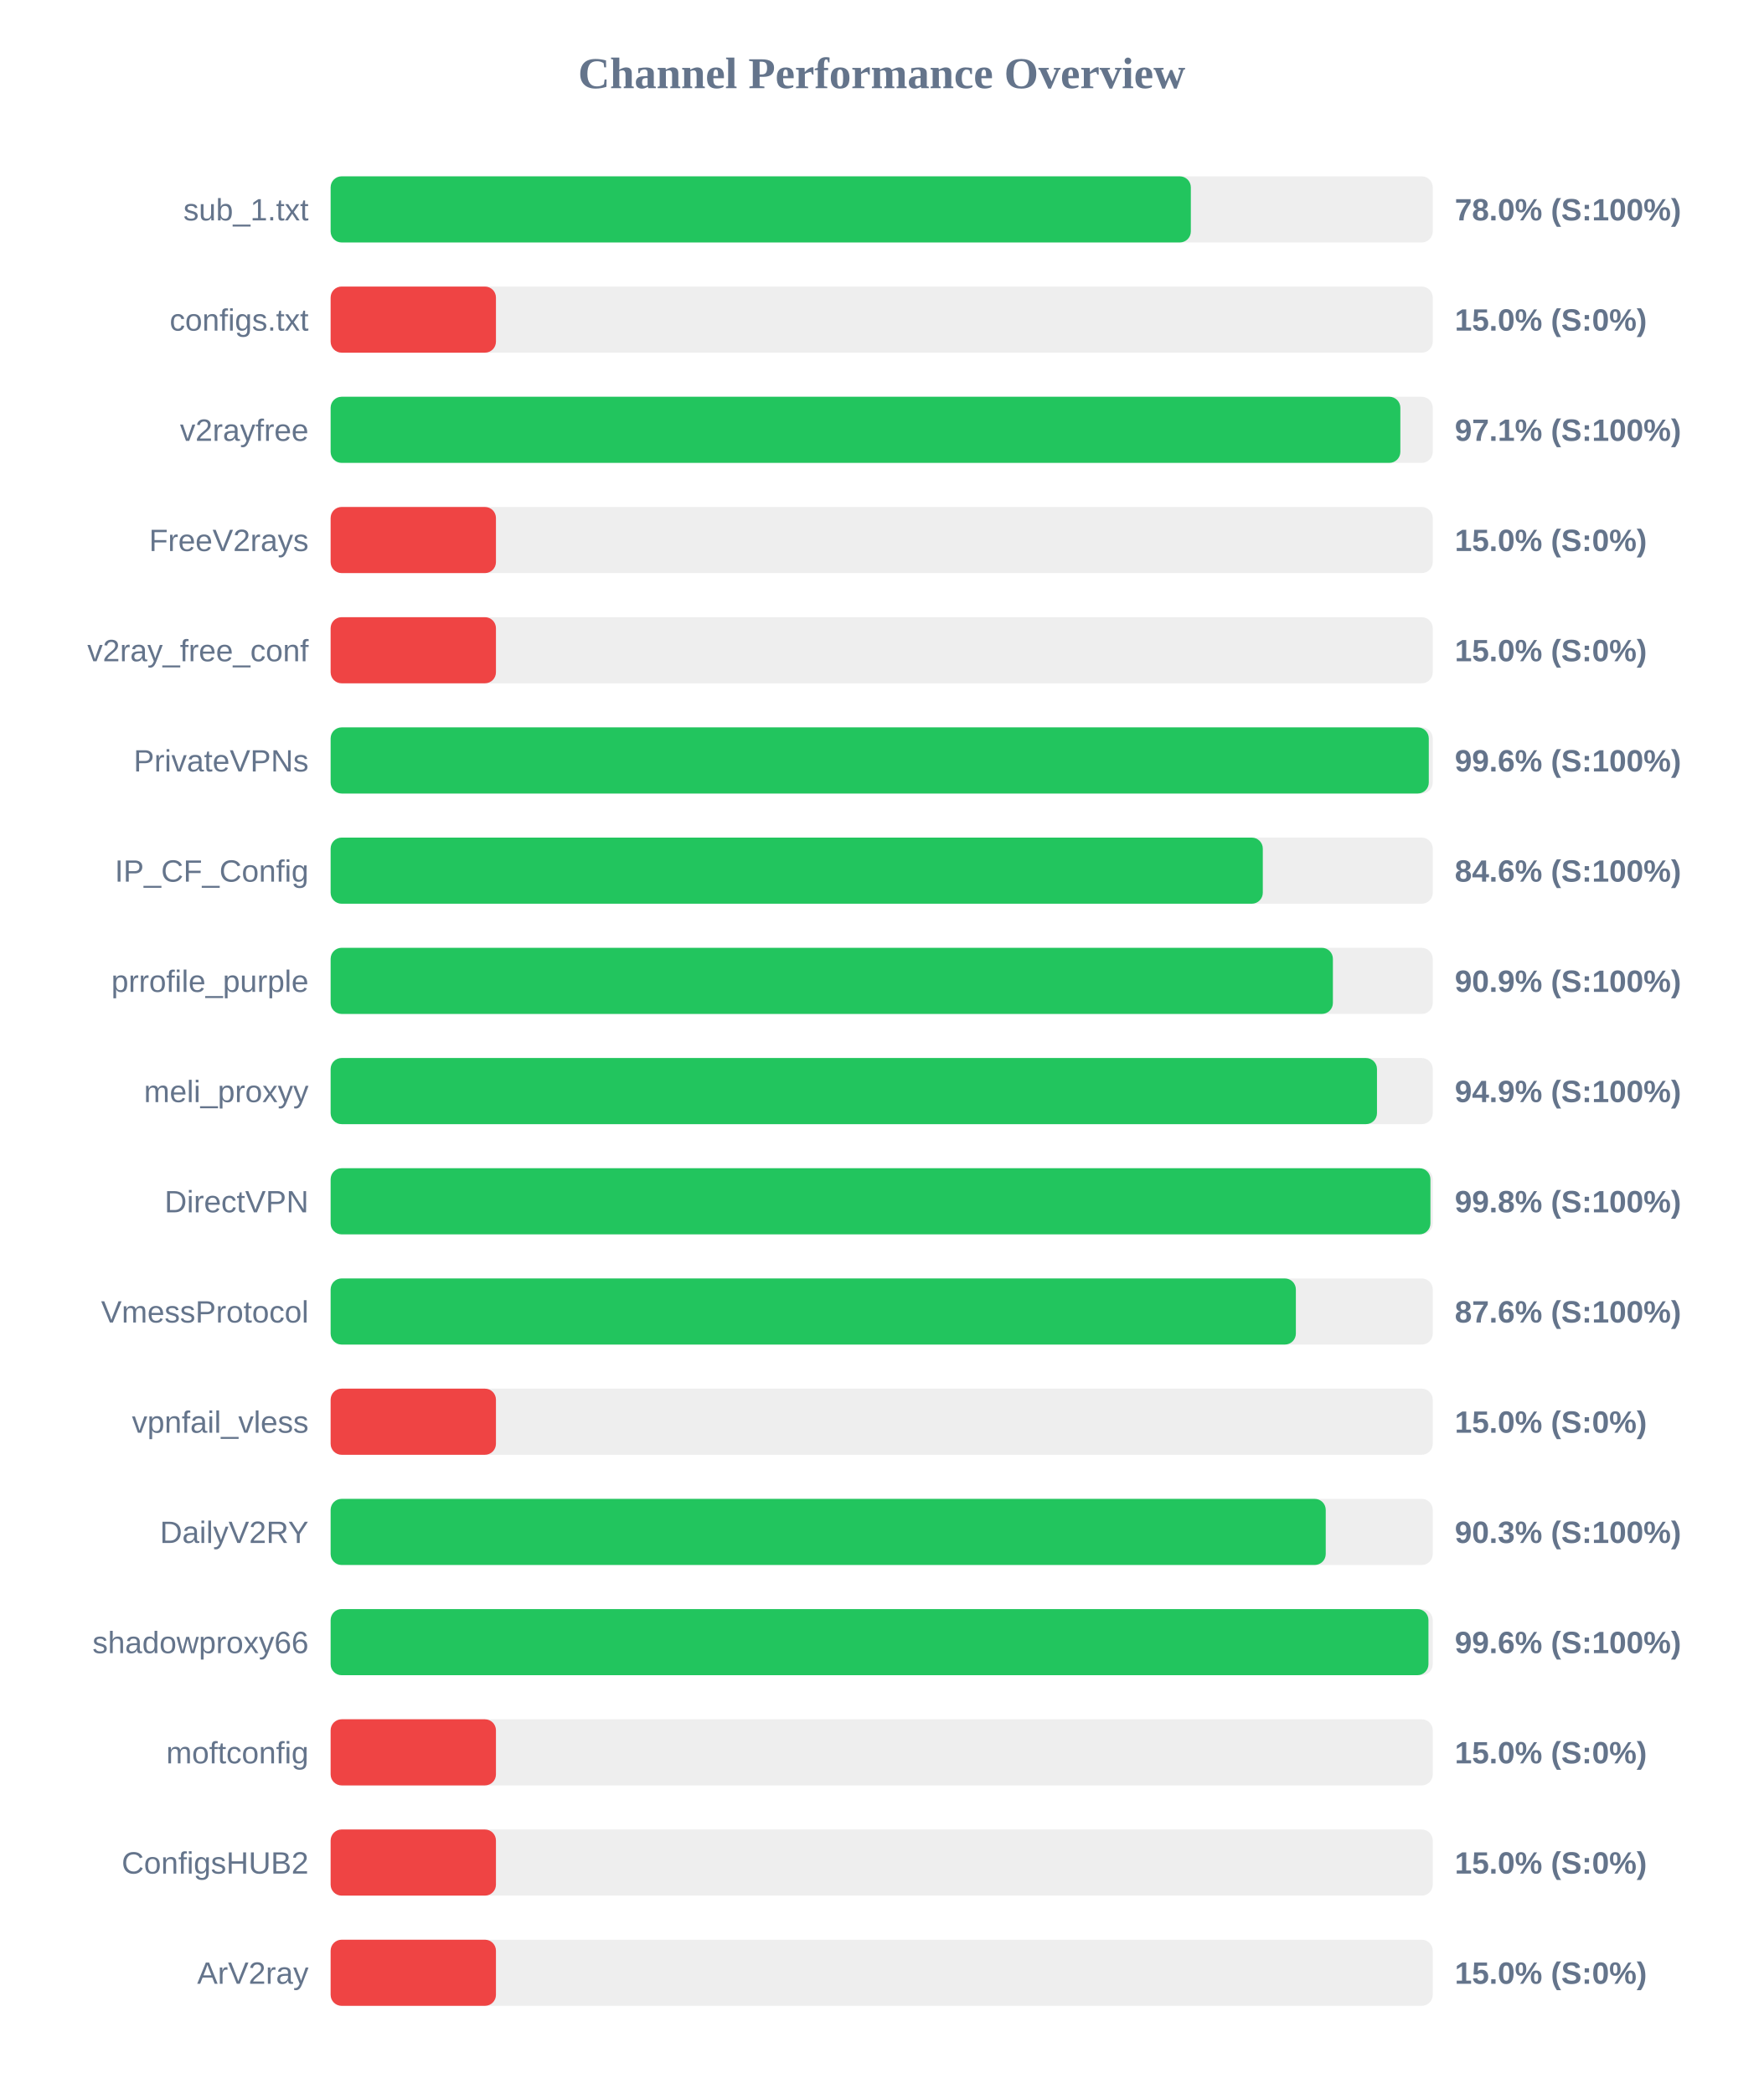
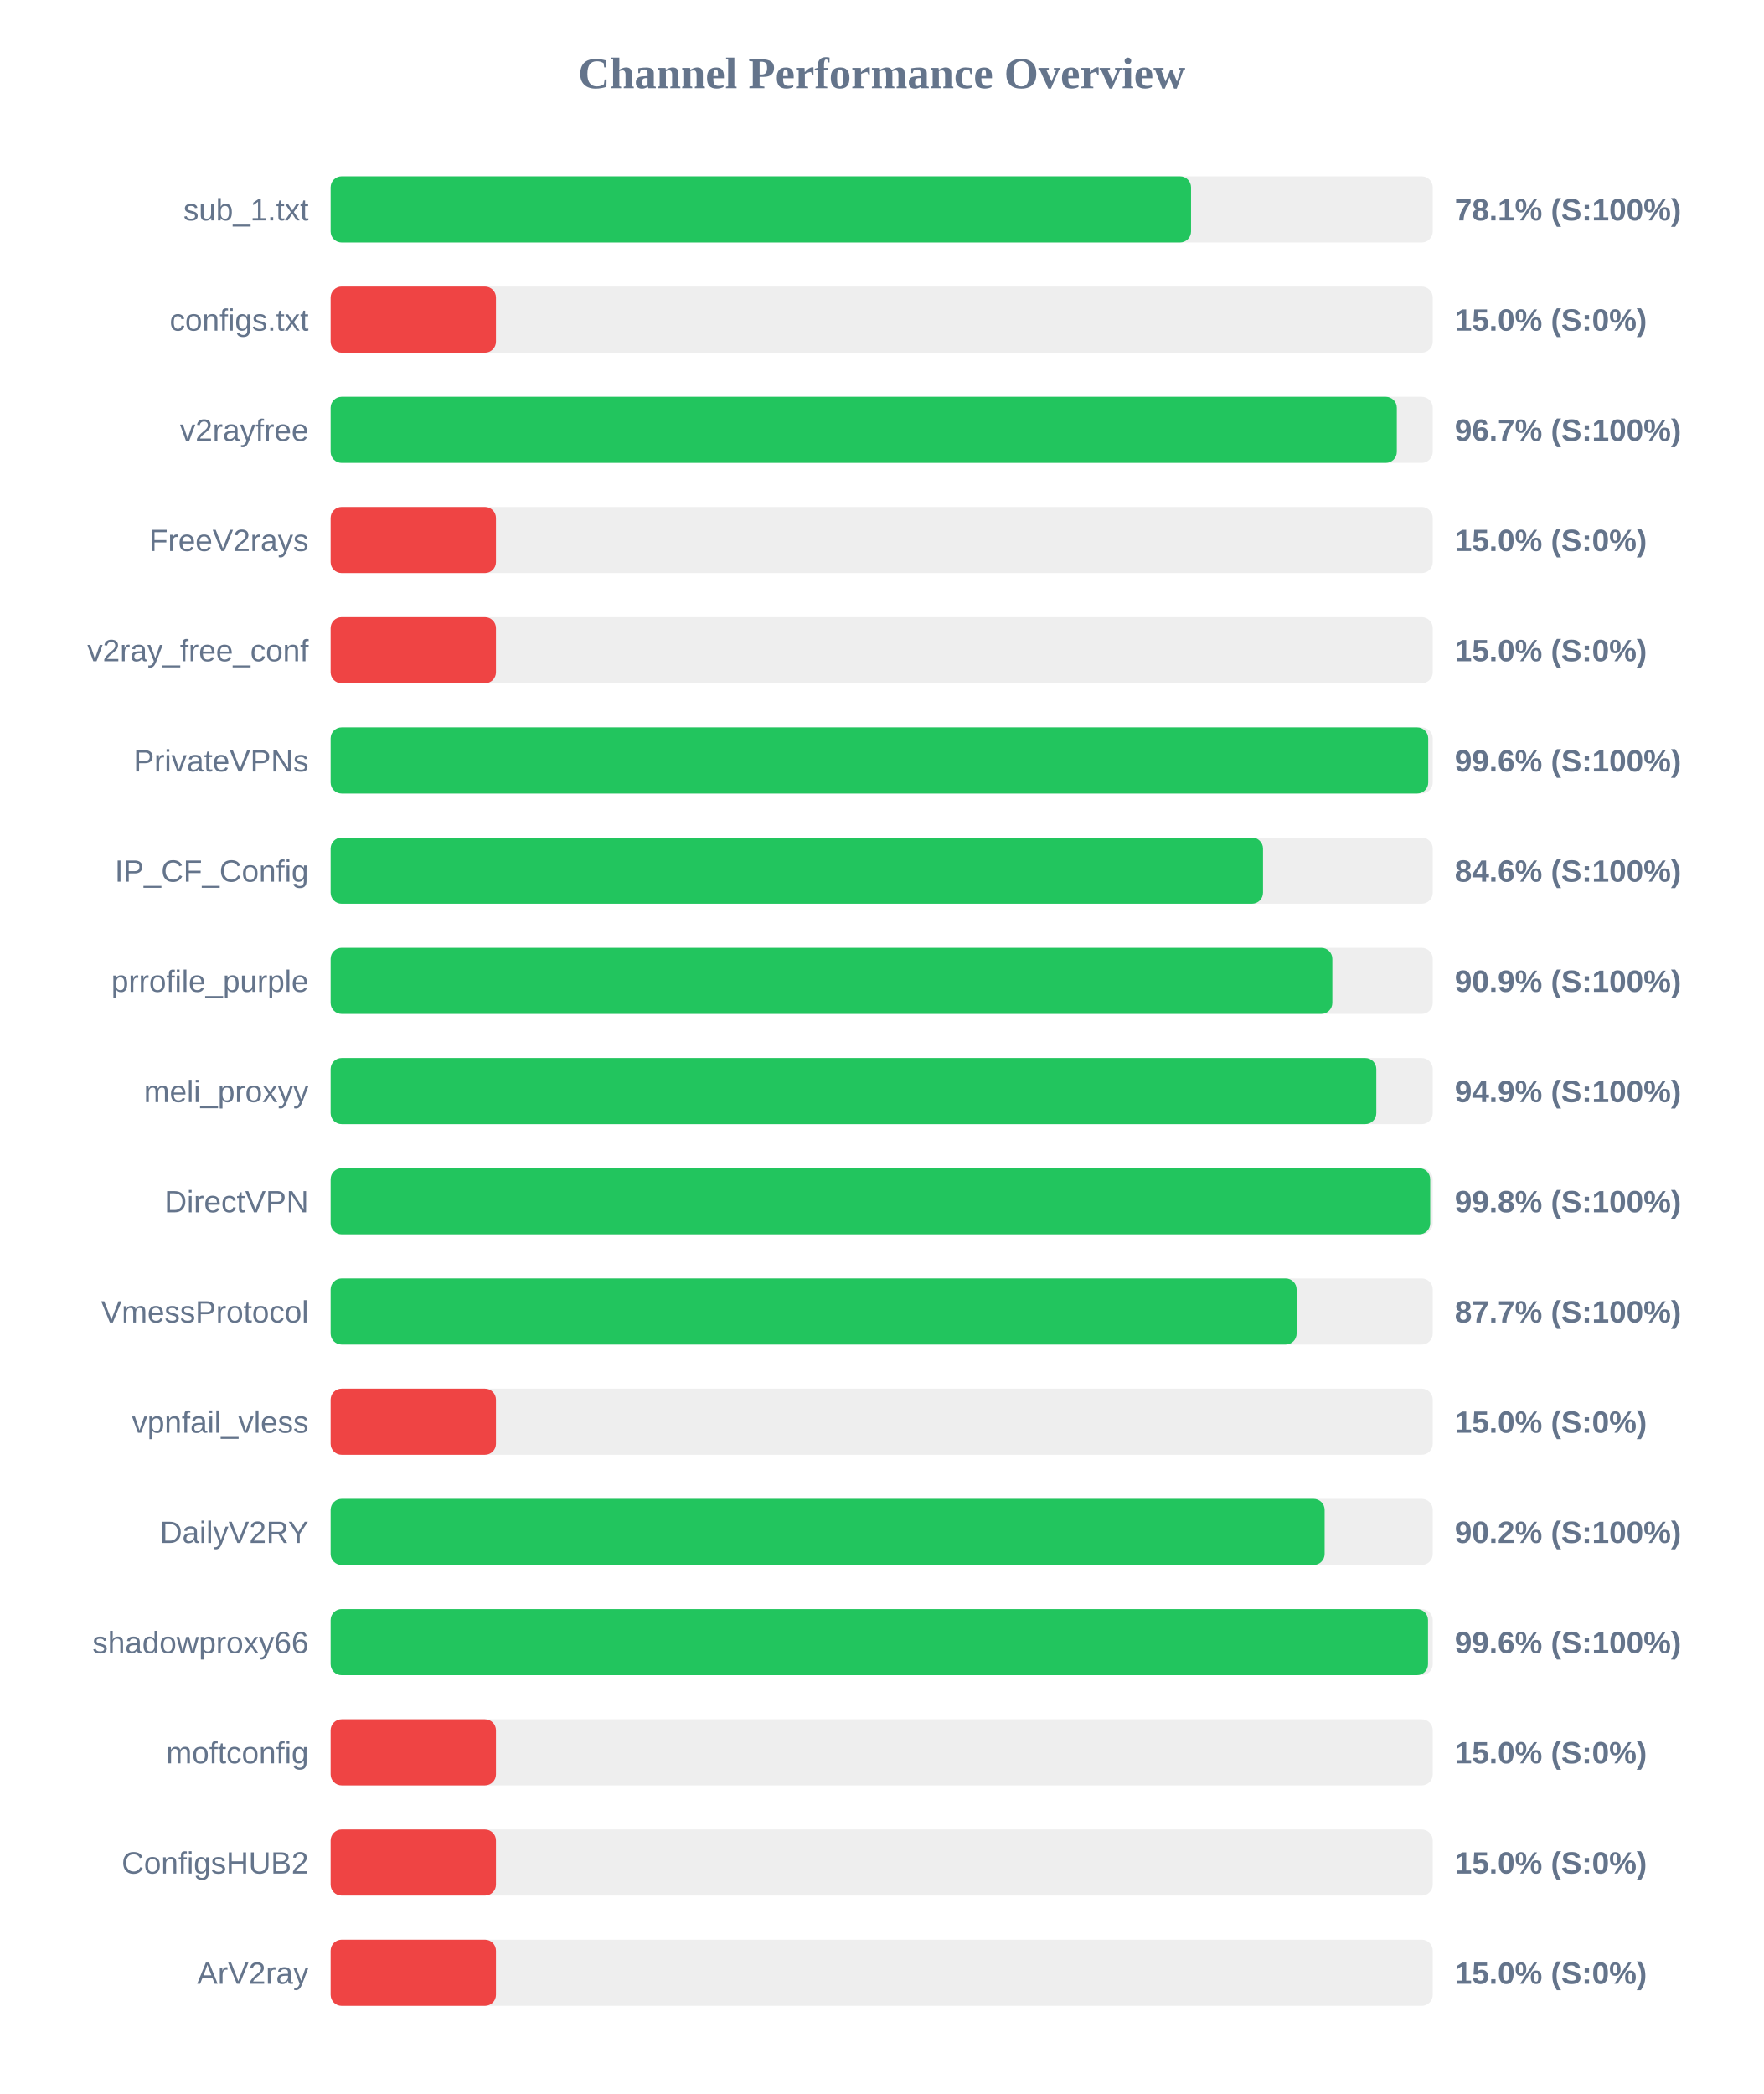
<svg xmlns="http://www.w3.org/2000/svg" width="800" height="950" version="1.1">
  <style>
        .row { font: 14px Arial; fill: #64748b; }
        .score { font: bold 14px Arial; fill: #64748b; }
    </style>
  <text x="400" y="40" text-anchor="middle" font-size="20px" font-weight="bold" fill="#64748b">Channel Performance Overview</text>
  <rect x="150" y="80" width="500" height="30" fill="#eee" rx="5" />
-   <rect x="150" y="80" width="390.25" height="30" fill="#22c55e" rx="5" />
+   <rect x="150" y="80" width="390.35" height="30" fill="#22c55e" rx="5" />
  <text x="140" y="100" text-anchor="end" class="row">sub_1.txt</text>
-   <text x="660" y="100" text-anchor="start" class="score">78.0% (S:100%)</text>
+   <text x="660" y="100" text-anchor="start" class="score">78.1% (S:100%)</text>
  <rect x="150" y="130" width="500" height="30" fill="#eee" rx="5" />
  <rect x="150" y="130" width="75.0" height="30" fill="#ef4444" rx="5" />
  <text x="140" y="150" text-anchor="end" class="row">configs.txt</text>
  <text x="660" y="150" text-anchor="start" class="score">15.0% (S:0%)</text>
  <rect x="150" y="180" width="500" height="30" fill="#eee" rx="5" />
-   <rect x="150" y="180" width="485.3" height="30" fill="#22c55e" rx="5" />
+   <rect x="150" y="180" width="483.7" height="30" fill="#22c55e" rx="5" />
  <text x="140" y="200" text-anchor="end" class="row">v2rayfree</text>
-   <text x="660" y="200" text-anchor="start" class="score">97.1% (S:100%)</text>
+   <text x="660" y="200" text-anchor="start" class="score">96.7% (S:100%)</text>
  <rect x="150" y="230" width="500" height="30" fill="#eee" rx="5" />
  <rect x="150" y="230" width="75.0" height="30" fill="#ef4444" rx="5" />
  <text x="140" y="250" text-anchor="end" class="row">FreeV2rays</text>
  <text x="660" y="250" text-anchor="start" class="score">15.0% (S:0%)</text>
  <rect x="150" y="280" width="500" height="30" fill="#eee" rx="5" />
  <rect x="150" y="280" width="75.0" height="30" fill="#ef4444" rx="5" />
  <text x="140" y="300" text-anchor="end" class="row">v2ray_free_conf</text>
  <text x="660" y="300" text-anchor="start" class="score">15.0% (S:0%)</text>
  <rect x="150" y="330" width="500" height="30" fill="#eee" rx="5" />
-   <rect x="150" y="330" width="498.2" height="30" fill="#22c55e" rx="5" />
+   <rect x="150" y="330" width="497.95" height="30" fill="#22c55e" rx="5" />
  <text x="140" y="350" text-anchor="end" class="row">PrivateVPNs</text>
  <text x="660" y="350" text-anchor="start" class="score">99.6% (S:100%)</text>
  <rect x="150" y="380" width="500" height="30" fill="#eee" rx="5" />
-   <rect x="150" y="380" width="422.9" height="30" fill="#22c55e" rx="5" />
+   <rect x="150" y="380" width="423.0" height="30" fill="#22c55e" rx="5" />
  <text x="140" y="400" text-anchor="end" class="row">IP_CF_Config</text>
  <text x="660" y="400" text-anchor="start" class="score">84.6% (S:100%)</text>
  <rect x="150" y="430" width="500" height="30" fill="#eee" rx="5" />
-   <rect x="150" y="430" width="454.7" height="30" fill="#22c55e" rx="5" />
+   <rect x="150" y="430" width="454.45" height="30" fill="#22c55e" rx="5" />
  <text x="140" y="450" text-anchor="end" class="row">prrofile_purple</text>
  <text x="660" y="450" text-anchor="start" class="score">90.9% (S:100%)</text>
  <rect x="150" y="480" width="500" height="30" fill="#eee" rx="5" />
-   <rect x="150" y="480" width="474.7" height="30" fill="#22c55e" rx="5" />
+   <rect x="150" y="480" width="474.4" height="30" fill="#22c55e" rx="5" />
  <text x="140" y="500" text-anchor="end" class="row">meli_proxyy</text>
  <text x="660" y="500" text-anchor="start" class="score">94.9% (S:100%)</text>
  <rect x="150" y="530" width="500" height="30" fill="#eee" rx="5" />
-   <rect x="150" y="530" width="498.95" height="30" fill="#22c55e" rx="5" />
+   <rect x="150" y="530" width="498.85" height="30" fill="#22c55e" rx="5" />
  <text x="140" y="550" text-anchor="end" class="row">DirectVPN</text>
  <text x="660" y="550" text-anchor="start" class="score">99.8% (S:100%)</text>
  <rect x="150" y="580" width="500" height="30" fill="#eee" rx="5" />
-   <rect x="150" y="580" width="437.9" height="30" fill="#22c55e" rx="5" />
+   <rect x="150" y="580" width="438.25" height="30" fill="#22c55e" rx="5" />
  <text x="140" y="600" text-anchor="end" class="row">VmessProtocol</text>
-   <text x="660" y="600" text-anchor="start" class="score">87.6% (S:100%)</text>
+   <text x="660" y="600" text-anchor="start" class="score">87.7% (S:100%)</text>
  <rect x="150" y="630" width="500" height="30" fill="#eee" rx="5" />
  <rect x="150" y="630" width="75.0" height="30" fill="#ef4444" rx="5" />
  <text x="140" y="650" text-anchor="end" class="row">vpnfail_vless</text>
  <text x="660" y="650" text-anchor="start" class="score">15.0% (S:0%)</text>
  <rect x="150" y="680" width="500" height="30" fill="#eee" rx="5" />
-   <rect x="150" y="680" width="451.45" height="30" fill="#22c55e" rx="5" />
+   <rect x="150" y="680" width="450.95" height="30" fill="#22c55e" rx="5" />
  <text x="140" y="700" text-anchor="end" class="row">DailyV2RY</text>
-   <text x="660" y="700" text-anchor="start" class="score">90.3% (S:100%)</text>
+   <text x="660" y="700" text-anchor="start" class="score">90.2% (S:100%)</text>
  <rect x="150" y="730" width="500" height="30" fill="#eee" rx="5" />
-   <rect x="150" y="730" width="498.05" height="30" fill="#22c55e" rx="5" />
+   <rect x="150" y="730" width="497.85" height="30" fill="#22c55e" rx="5" />
  <text x="140" y="750" text-anchor="end" class="row">shadowproxy66</text>
  <text x="660" y="750" text-anchor="start" class="score">99.6% (S:100%)</text>
  <rect x="150" y="780" width="500" height="30" fill="#eee" rx="5" />
  <rect x="150" y="780" width="75.0" height="30" fill="#ef4444" rx="5" />
  <text x="140" y="800" text-anchor="end" class="row">moftconfig</text>
  <text x="660" y="800" text-anchor="start" class="score">15.0% (S:0%)</text>
  <rect x="150" y="830" width="500" height="30" fill="#eee" rx="5" />
  <rect x="150" y="830" width="75.0" height="30" fill="#ef4444" rx="5" />
  <text x="140" y="850" text-anchor="end" class="row">ConfigsHUB2</text>
  <text x="660" y="850" text-anchor="start" class="score">15.0% (S:0%)</text>
  <rect x="150" y="880" width="500" height="30" fill="#eee" rx="5" />
  <rect x="150" y="880" width="75.0" height="30" fill="#ef4444" rx="5" />
  <text x="140" y="900" text-anchor="end" class="row">ArV2ray</text>
  <text x="660" y="900" text-anchor="start" class="score">15.0% (S:0%)</text>
</svg>
